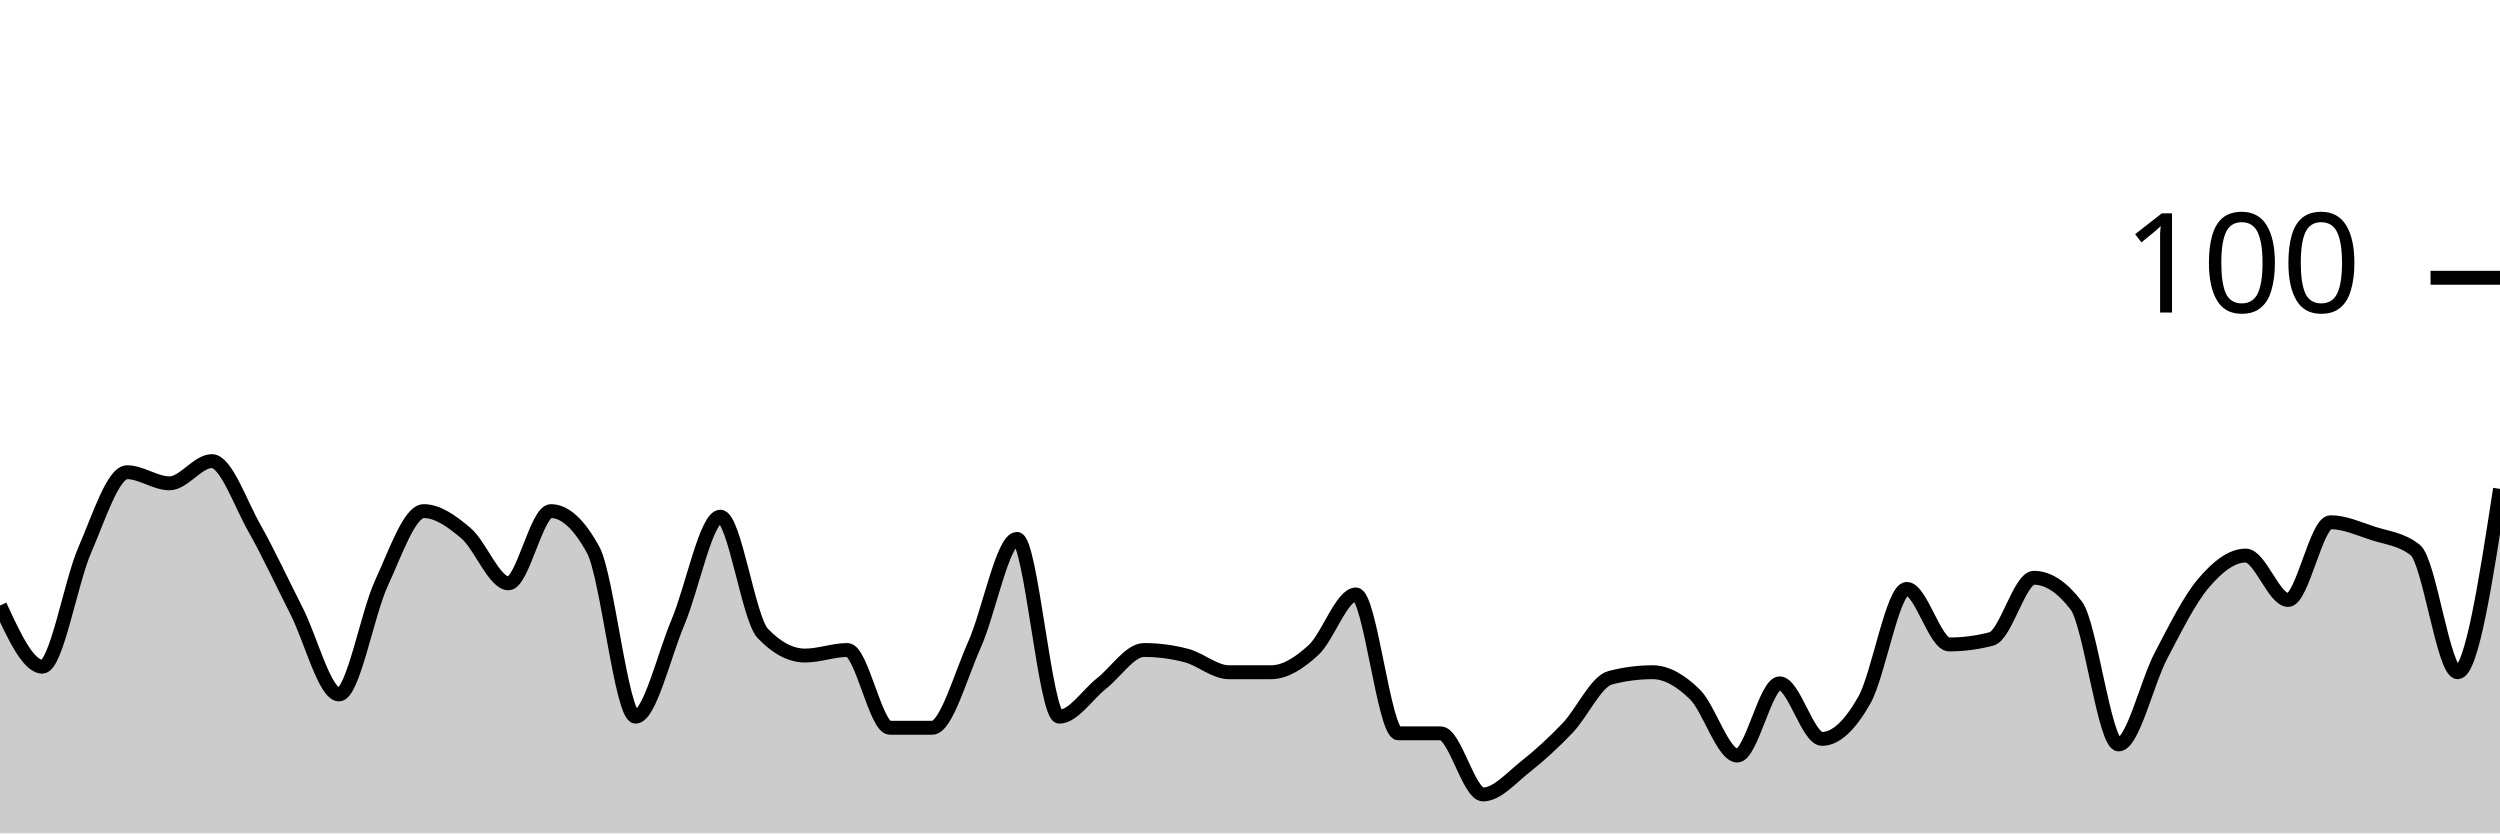
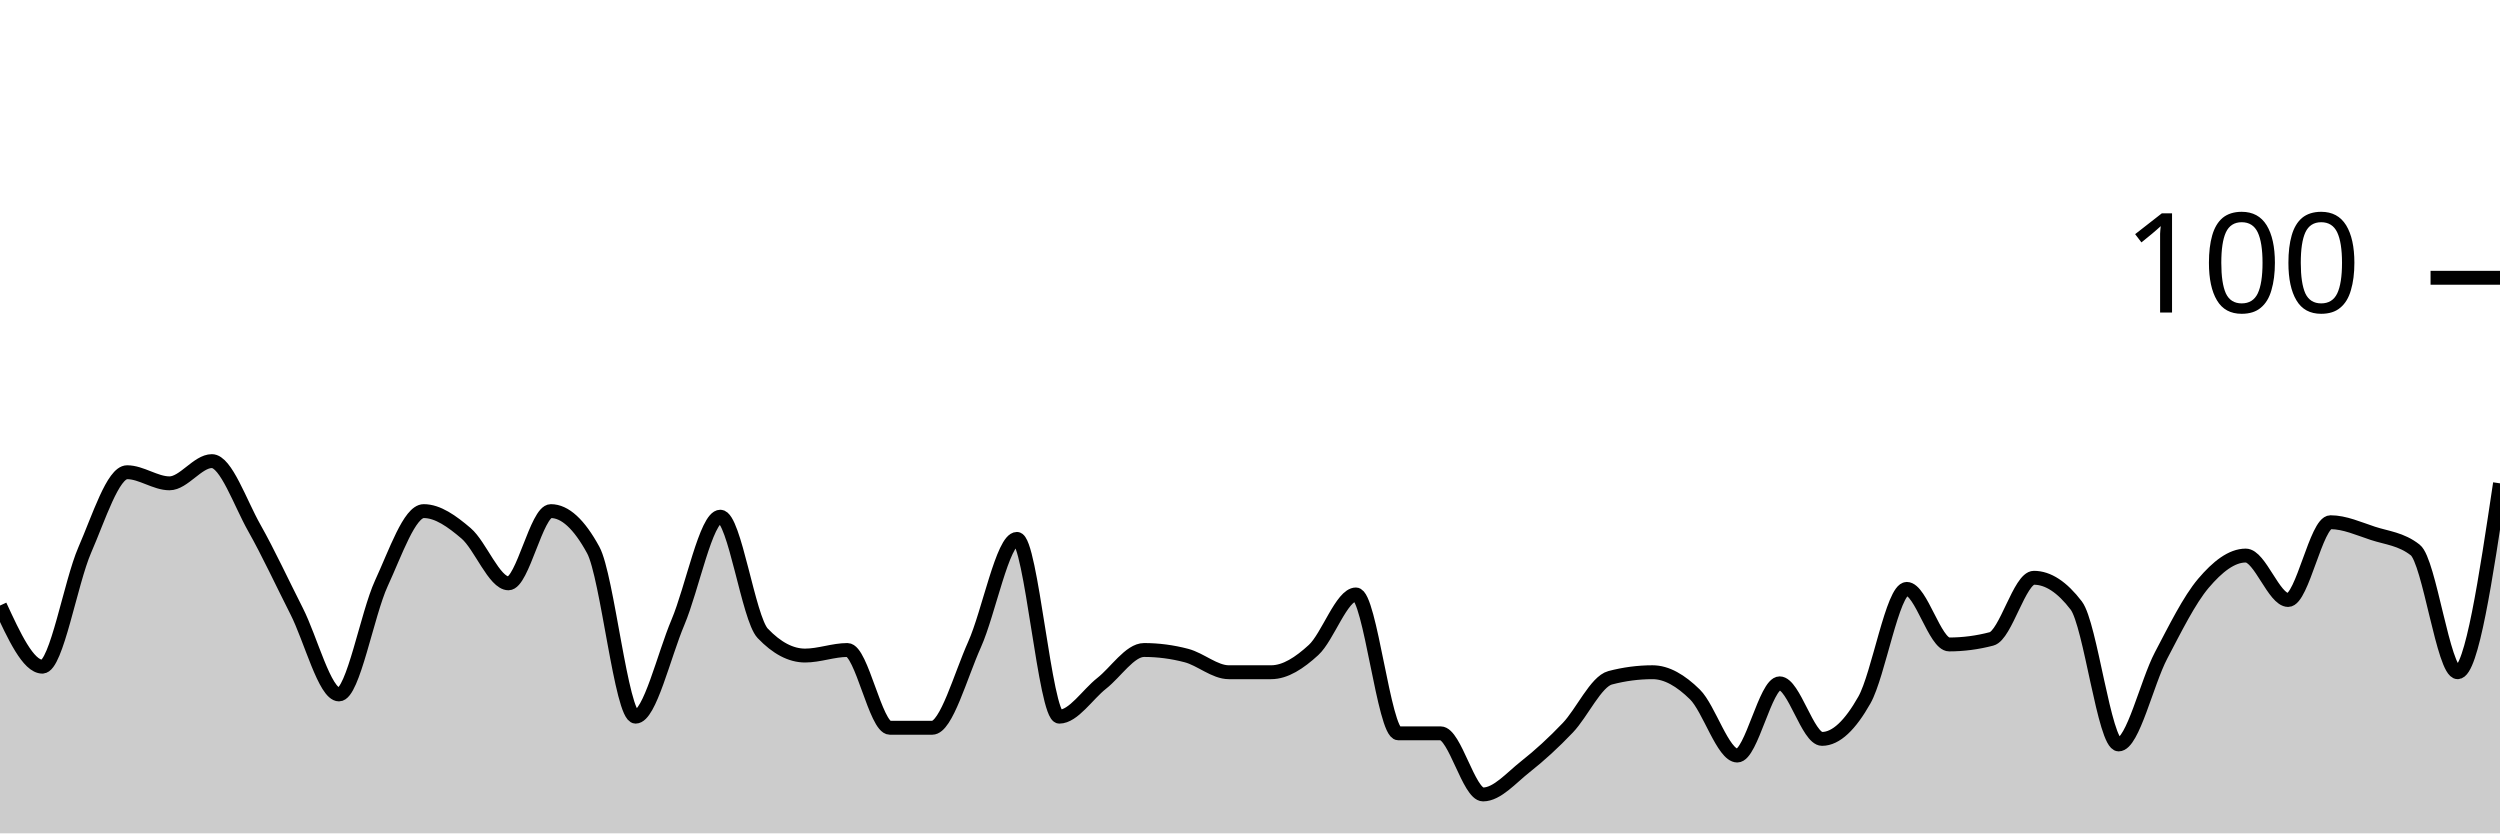
<svg xmlns="http://www.w3.org/2000/svg" viewBox="0 0 180 60">
  <g transform="translate(0,20)">
-     <path class="area" fill="rgba(0, 0, 0, 0.2)" d="M0,23.6C1.017,25.8,2.034,28,3.051,28C4.068,28,5.085,21.933,6.102,19.6C7.119,17.267,8.136,14,9.153,14C10.169,14,11.186,14.8,12.203,14.8C13.22,14.8,14.237,13.2,15.254,13.2C16.271,13.2,17.288,16.2,18.305,18C19.322,19.8,20.339,22,21.356,24C22.373,26,23.39,30,24.407,30C25.424,30,26.441,24.2,27.458,22C28.475,19.8,29.492,16.8,30.508,16.8C31.525,16.8,32.542,17.533,33.559,18.4C34.576,19.267,35.593,22,36.61,22C37.627,22,38.644,16.8,39.661,16.8C40.678,16.8,41.695,17.733,42.712,19.6C43.729,21.467,44.746,31.6,45.763,31.6C46.78,31.6,47.797,27.2,48.814,24.8C49.831,22.4,50.847,17.2,51.864,17.2C52.881,17.2,53.898,24.533,54.915,25.6C55.932,26.667,56.949,27.2,57.966,27.2C58.983,27.2,60,26.8,61.017,26.8C62.034,26.8,63.051,32.4,64.068,32.4C65.085,32.4,66.102,32.4,67.119,32.4C68.136,32.4,69.153,28.667,70.169,26.4C71.186,24.133,72.203,18.8,73.22,18.8C74.237,18.8,75.254,31.6,76.271,31.6C77.288,31.6,78.305,30,79.322,29.2C80.339,28.4,81.356,26.8,82.373,26.8C83.39,26.8,84.407,26.933,85.424,27.2C86.441,27.467,87.458,28.4,88.475,28.4C89.492,28.4,90.508,28.4,91.525,28.4C92.542,28.4,93.559,27.733,94.576,26.8C95.593,25.867,96.61,22.8,97.627,22.8C98.644,22.8,99.661,32.8,100.678,32.8C101.695,32.8,102.712,32.8,103.729,32.8C104.746,32.8,105.763,37.2,106.78,37.2C107.797,37.2,108.814,36,109.831,35.2C110.847,34.4,111.864,33.467,112.881,32.4C113.898,31.333,114.915,29.067,115.932,28.8C116.949,28.533,117.966,28.4,118.983,28.4C120,28.4,121.017,29,122.034,30C123.051,31,124.068,34.4,125.085,34.4C126.102,34.4,127.119,29.2,128.136,29.2C129.153,29.2,130.169,33.2,131.186,33.2C132.203,33.2,133.22,32.2,134.237,30.4C135.254,28.6,136.271,22.4,137.288,22.4C138.305,22.4,139.322,26.4,140.339,26.4C141.356,26.4,142.373,26.267,143.39,26C144.407,25.733,145.424,21.6,146.441,21.6C147.458,21.6,148.475,22.267,149.492,23.6C150.508,24.933,151.525,33.6,152.542,33.6C153.559,33.6,154.576,29.133,155.593,27.2C156.61,25.267,157.627,23.2,158.644,22C159.661,20.8,160.678,20,161.695,20C162.712,20,163.729,23.2,164.746,23.2C165.763,23.2,166.78,17.6,167.797,17.6C168.814,17.6,169.831,18.067,170.847,18.4C171.864,18.733,172.881,18.8,173.898,19.6C174.915,20.4,175.932,28.4,176.949,28.4C177.966,28.4,178.983,21.8,180,15.2L180,40C178.983,40,177.966,40,176.949,40C175.932,40,174.915,40,173.898,40C172.881,40,171.864,40,170.847,40C169.831,40,168.814,40,167.797,40C166.78,40,165.763,40,164.746,40C163.729,40,162.712,40,161.695,40C160.678,40,159.661,40,158.644,40C157.627,40,156.61,40,155.593,40C154.576,40,153.559,40,152.542,40C151.525,40,150.508,40,149.492,40C148.475,40,147.458,40,146.441,40C145.424,40,144.407,40,143.39,40C142.373,40,141.356,40,140.339,40C139.322,40,138.305,40,137.288,40C136.271,40,135.254,40,134.237,40C133.22,40,132.203,40,131.186,40C130.169,40,129.153,40,128.136,40C127.119,40,126.102,40,125.085,40C124.068,40,123.051,40,122.034,40C121.017,40,120,40,118.983,40C117.966,40,116.949,40,115.932,40C114.915,40,113.898,40,112.881,40C111.864,40,110.847,40,109.831,40C108.814,40,107.797,40,106.78,40C105.763,40,104.746,40,103.729,40C102.712,40,101.695,40,100.678,40C99.661,40,98.644,40,97.627,40C96.61,40,95.593,40,94.576,40C93.559,40,92.542,40,91.525,40C90.508,40,89.492,40,88.475,40C87.458,40,86.441,40,85.424,40C84.407,40,83.39,40,82.373,40C81.356,40,80.339,40,79.322,40C78.305,40,77.288,40,76.271,40C75.254,40,74.237,40,73.22,40C72.203,40,71.186,40,70.169,40C69.153,40,68.136,40,67.119,40C66.102,40,65.085,40,64.068,40C63.051,40,62.034,40,61.017,40C60,40,58.983,40,57.966,40C56.949,40,55.932,40,54.915,40C53.898,40,52.881,40,51.864,40C50.847,40,49.831,40,48.814,40C47.797,40,46.78,40,45.763,40C44.746,40,43.729,40,42.712,40C41.695,40,40.678,40,39.661,40C38.644,40,37.627,40,36.61,40C35.593,40,34.576,40,33.559,40C32.542,40,31.525,40,30.508,40C29.492,40,28.475,40,27.458,40C26.441,40,25.424,40,24.407,40C23.39,40,22.373,40,21.356,40C20.339,40,19.322,40,18.305,40C17.288,40,16.271,40,15.254,40C14.237,40,13.22,40,12.203,40C11.186,40,10.169,40,9.153,40C8.136,40,7.119,40,6.102,40C5.085,40,4.068,40,3.051,40C2.034,40,1.017,40,0,40Z" />
-     <path class="line" stroke="black" fill="none" d="M0,23.6C1.017,25.8,2.034,28,3.051,28C4.068,28,5.085,21.933,6.102,19.6C7.119,17.267,8.136,14,9.153,14C10.169,14,11.186,14.8,12.203,14.8C13.22,14.8,14.237,13.2,15.254,13.2C16.271,13.2,17.288,16.2,18.305,18C19.322,19.8,20.339,22,21.356,24C22.373,26,23.39,30,24.407,30C25.424,30,26.441,24.2,27.458,22C28.475,19.8,29.492,16.8,30.508,16.8C31.525,16.8,32.542,17.533,33.559,18.4C34.576,19.267,35.593,22,36.61,22C37.627,22,38.644,16.8,39.661,16.8C40.678,16.8,41.695,17.733,42.712,19.6C43.729,21.467,44.746,31.6,45.763,31.6C46.78,31.6,47.797,27.2,48.814,24.8C49.831,22.4,50.847,17.2,51.864,17.2C52.881,17.2,53.898,24.533,54.915,25.6C55.932,26.667,56.949,27.2,57.966,27.2C58.983,27.2,60,26.8,61.017,26.8C62.034,26.8,63.051,32.4,64.068,32.4C65.085,32.4,66.102,32.4,67.119,32.4C68.136,32.4,69.153,28.667,70.169,26.4C71.186,24.133,72.203,18.8,73.22,18.8C74.237,18.8,75.254,31.6,76.271,31.6C77.288,31.6,78.305,30,79.322,29.2C80.339,28.4,81.356,26.8,82.373,26.8C83.39,26.8,84.407,26.933,85.424,27.2C86.441,27.467,87.458,28.4,88.475,28.4C89.492,28.4,90.508,28.4,91.525,28.4C92.542,28.4,93.559,27.733,94.576,26.8C95.593,25.867,96.61,22.8,97.627,22.8C98.644,22.8,99.661,32.8,100.678,32.8C101.695,32.8,102.712,32.8,103.729,32.8C104.746,32.8,105.763,37.2,106.78,37.2C107.797,37.2,108.814,36,109.831,35.2C110.847,34.4,111.864,33.467,112.881,32.4C113.898,31.333,114.915,29.067,115.932,28.8C116.949,28.533,117.966,28.4,118.983,28.4C120,28.4,121.017,29,122.034,30C123.051,31,124.068,34.4,125.085,34.4C126.102,34.4,127.119,29.2,128.136,29.2C129.153,29.2,130.169,33.2,131.186,33.2C132.203,33.2,133.22,32.2,134.237,30.4C135.254,28.6,136.271,22.4,137.288,22.4C138.305,22.4,139.322,26.4,140.339,26.4C141.356,26.4,142.373,26.267,143.39,26C144.407,25.733,145.424,21.6,146.441,21.6C147.458,21.6,148.475,22.267,149.492,23.6C150.508,24.933,151.525,33.6,152.542,33.6C153.559,33.6,154.576,29.133,155.593,27.2C156.61,25.267,157.627,23.2,158.644,22C159.661,20.8,160.678,20,161.695,20C162.712,20,163.729,23.2,164.746,23.2C165.763,23.2,166.78,17.6,167.797,17.6C168.814,17.6,169.831,18.067,170.847,18.4C171.864,18.733,172.881,18.8,173.898,19.6C174.915,20.4,175.932,28.4,176.949,28.4C177.966,28.4,178.983,21.8,180,15.2" />
+     <path class="area" fill="rgba(0, 0, 0, 0.2)" d="M0,23.6C1.017,25.8,2.034,28,3.051,28C4.068,28,5.085,21.933,6.102,19.6C7.119,17.267,8.136,14,9.153,14C10.169,14,11.186,14.8,12.203,14.8C13.22,14.8,14.237,13.2,15.254,13.2C16.271,13.2,17.288,16.2,18.305,18C19.322,19.8,20.339,22,21.356,24C22.373,26,23.39,30,24.407,30C25.424,30,26.441,24.2,27.458,22C28.475,19.8,29.492,16.8,30.508,16.8C31.525,16.8,32.542,17.533,33.559,18.4C34.576,19.267,35.593,22,36.61,22C37.627,22,38.644,16.8,39.661,16.8C40.678,16.8,41.695,17.733,42.712,19.6C43.729,21.467,44.746,31.6,45.763,31.6C46.78,31.6,47.797,27.2,48.814,24.8C49.831,22.4,50.847,17.2,51.864,17.2C52.881,17.2,53.898,24.533,54.915,25.6C55.932,26.667,56.949,27.2,57.966,27.2C58.983,27.2,60,26.8,61.017,26.8C62.034,26.8,63.051,32.4,64.068,32.4C65.085,32.4,66.102,32.4,67.119,32.4C68.136,32.4,69.153,28.667,70.169,26.4C71.186,24.133,72.203,18.8,73.22,18.8C74.237,18.8,75.254,31.6,76.271,31.6C77.288,31.6,78.305,30,79.322,29.2C80.339,28.4,81.356,26.8,82.373,26.8C83.39,26.8,84.407,26.933,85.424,27.2C86.441,27.467,87.458,28.4,88.475,28.4C89.492,28.4,90.508,28.4,91.525,28.4C92.542,28.4,93.559,27.733,94.576,26.8C95.593,25.867,96.61,22.8,97.627,22.8C98.644,22.8,99.661,32.8,100.678,32.8C101.695,32.8,102.712,32.8,103.729,32.8C104.746,32.8,105.763,37.2,106.78,37.2C107.797,37.2,108.814,36,109.831,35.2C110.847,34.4,111.864,33.467,112.881,32.4C113.898,31.333,114.915,29.067,115.932,28.8C116.949,28.533,117.966,28.4,118.983,28.4C120,28.4,121.017,29,122.034,30C123.051,31,124.068,34.4,125.085,34.4C126.102,34.4,127.119,29.2,128.136,29.2C129.153,29.2,130.169,33.2,131.186,33.2C132.203,33.2,133.22,32.2,134.237,30.4C135.254,28.6,136.271,22.4,137.288,22.4C138.305,22.4,139.322,26.4,140.339,26.4C141.356,26.4,142.373,26.267,143.39,26C144.407,25.733,145.424,21.6,146.441,21.6C147.458,21.6,148.475,22.267,149.492,23.6C150.508,24.933,151.525,33.6,152.542,33.6C153.559,33.6,154.576,29.133,155.593,27.2C156.61,25.267,157.627,23.2,158.644,22C159.661,20.8,160.678,20,161.695,20C162.712,20,163.729,23.2,164.746,23.2C165.763,23.2,166.78,17.6,167.797,17.6C168.814,17.6,169.831,18.067,170.847,18.4C171.864,18.733,172.881,18.8,173.898,19.6C174.915,20.4,175.932,28.4,176.949,28.4C177.966,28.4,178.983,21.6,180,14.8L180,40C178.983,40,177.966,40,176.949,40C175.932,40,174.915,40,173.898,40C172.881,40,171.864,40,170.847,40C169.831,40,168.814,40,167.797,40C166.78,40,165.763,40,164.746,40C163.729,40,162.712,40,161.695,40C160.678,40,159.661,40,158.644,40C157.627,40,156.61,40,155.593,40C154.576,40,153.559,40,152.542,40C151.525,40,150.508,40,149.492,40C148.475,40,147.458,40,146.441,40C145.424,40,144.407,40,143.39,40C142.373,40,141.356,40,140.339,40C139.322,40,138.305,40,137.288,40C136.271,40,135.254,40,134.237,40C133.22,40,132.203,40,131.186,40C130.169,40,129.153,40,128.136,40C127.119,40,126.102,40,125.085,40C124.068,40,123.051,40,122.034,40C121.017,40,120,40,118.983,40C117.966,40,116.949,40,115.932,40C114.915,40,113.898,40,112.881,40C111.864,40,110.847,40,109.831,40C108.814,40,107.797,40,106.78,40C105.763,40,104.746,40,103.729,40C102.712,40,101.695,40,100.678,40C99.661,40,98.644,40,97.627,40C96.61,40,95.593,40,94.576,40C93.559,40,92.542,40,91.525,40C90.508,40,89.492,40,88.475,40C87.458,40,86.441,40,85.424,40C84.407,40,83.39,40,82.373,40C81.356,40,80.339,40,79.322,40C78.305,40,77.288,40,76.271,40C75.254,40,74.237,40,73.22,40C72.203,40,71.186,40,70.169,40C69.153,40,68.136,40,67.119,40C66.102,40,65.085,40,64.068,40C63.051,40,62.034,40,61.017,40C60,40,58.983,40,57.966,40C56.949,40,55.932,40,54.915,40C53.898,40,52.881,40,51.864,40C50.847,40,49.831,40,48.814,40C47.797,40,46.78,40,45.763,40C44.746,40,43.729,40,42.712,40C41.695,40,40.678,40,39.661,40C38.644,40,37.627,40,36.61,40C35.593,40,34.576,40,33.559,40C32.542,40,31.525,40,30.508,40C29.492,40,28.475,40,27.458,40C26.441,40,25.424,40,24.407,40C23.39,40,22.373,40,21.356,40C20.339,40,19.322,40,18.305,40C17.288,40,16.271,40,15.254,40C14.237,40,13.22,40,12.203,40C11.186,40,10.169,40,9.153,40C8.136,40,7.119,40,6.102,40C5.085,40,4.068,40,3.051,40C2.034,40,1.017,40,0,40Z" />
+     <path class="line" stroke="black" fill="none" d="M0,23.6C1.017,25.8,2.034,28,3.051,28C4.068,28,5.085,21.933,6.102,19.6C7.119,17.267,8.136,14,9.153,14C10.169,14,11.186,14.8,12.203,14.8C13.22,14.8,14.237,13.2,15.254,13.2C16.271,13.2,17.288,16.2,18.305,18C19.322,19.8,20.339,22,21.356,24C22.373,26,23.39,30,24.407,30C25.424,30,26.441,24.2,27.458,22C28.475,19.8,29.492,16.8,30.508,16.8C31.525,16.8,32.542,17.533,33.559,18.4C34.576,19.267,35.593,22,36.61,22C37.627,22,38.644,16.8,39.661,16.8C40.678,16.8,41.695,17.733,42.712,19.6C43.729,21.467,44.746,31.6,45.763,31.6C46.78,31.6,47.797,27.2,48.814,24.8C49.831,22.4,50.847,17.2,51.864,17.2C52.881,17.2,53.898,24.533,54.915,25.6C55.932,26.667,56.949,27.2,57.966,27.2C58.983,27.2,60,26.8,61.017,26.8C62.034,26.8,63.051,32.4,64.068,32.4C65.085,32.4,66.102,32.4,67.119,32.4C68.136,32.4,69.153,28.667,70.169,26.4C71.186,24.133,72.203,18.8,73.22,18.8C74.237,18.8,75.254,31.6,76.271,31.6C77.288,31.6,78.305,30,79.322,29.2C80.339,28.4,81.356,26.8,82.373,26.8C83.39,26.8,84.407,26.933,85.424,27.2C86.441,27.467,87.458,28.4,88.475,28.4C89.492,28.4,90.508,28.4,91.525,28.4C92.542,28.4,93.559,27.733,94.576,26.8C95.593,25.867,96.61,22.8,97.627,22.8C98.644,22.8,99.661,32.8,100.678,32.8C101.695,32.8,102.712,32.8,103.729,32.8C104.746,32.8,105.763,37.2,106.78,37.2C107.797,37.2,108.814,36,109.831,35.2C110.847,34.4,111.864,33.467,112.881,32.4C113.898,31.333,114.915,29.067,115.932,28.8C116.949,28.533,117.966,28.4,118.983,28.4C120,28.4,121.017,29,122.034,30C123.051,31,124.068,34.4,125.085,34.4C126.102,34.4,127.119,29.2,128.136,29.2C129.153,29.2,130.169,33.2,131.186,33.2C132.203,33.2,133.22,32.2,134.237,30.4C135.254,28.6,136.271,22.4,137.288,22.4C138.305,22.4,139.322,26.4,140.339,26.4C141.356,26.4,142.373,26.267,143.39,26C144.407,25.733,145.424,21.6,146.441,21.6C147.458,21.6,148.475,22.267,149.492,23.6C150.508,24.933,151.525,33.6,152.542,33.6C153.559,33.6,154.576,29.133,155.593,27.2C156.61,25.267,157.627,23.2,158.644,22C159.661,20.8,160.678,20,161.695,20C162.712,20,163.729,23.2,164.746,23.2C165.763,23.2,166.78,17.6,167.797,17.6C168.814,17.6,169.831,18.067,170.847,18.4C171.864,18.733,172.881,18.8,173.898,19.6C174.915,20.4,175.932,28.4,176.949,28.4C177.966,28.4,178.983,21.6,180,14.8" />
    <path class="axis-ceiling" stroke-width="1" stroke="black" fill="none" d="M175,0L180,0" />
    <text class="axis-ceiling-label" font-family="sans-serif" text-anchor="end" font-size="10px" x="170" y="2.5">100</text>
  </g>
</svg>
